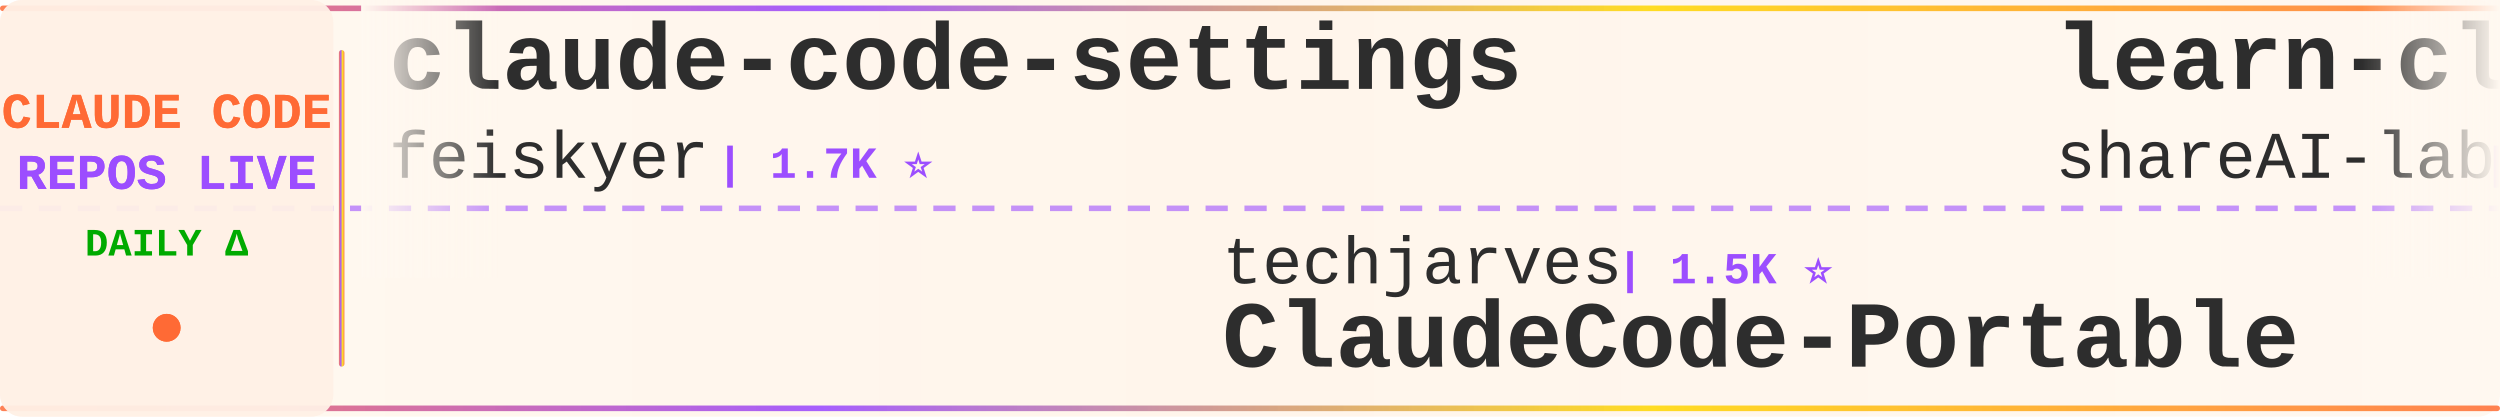
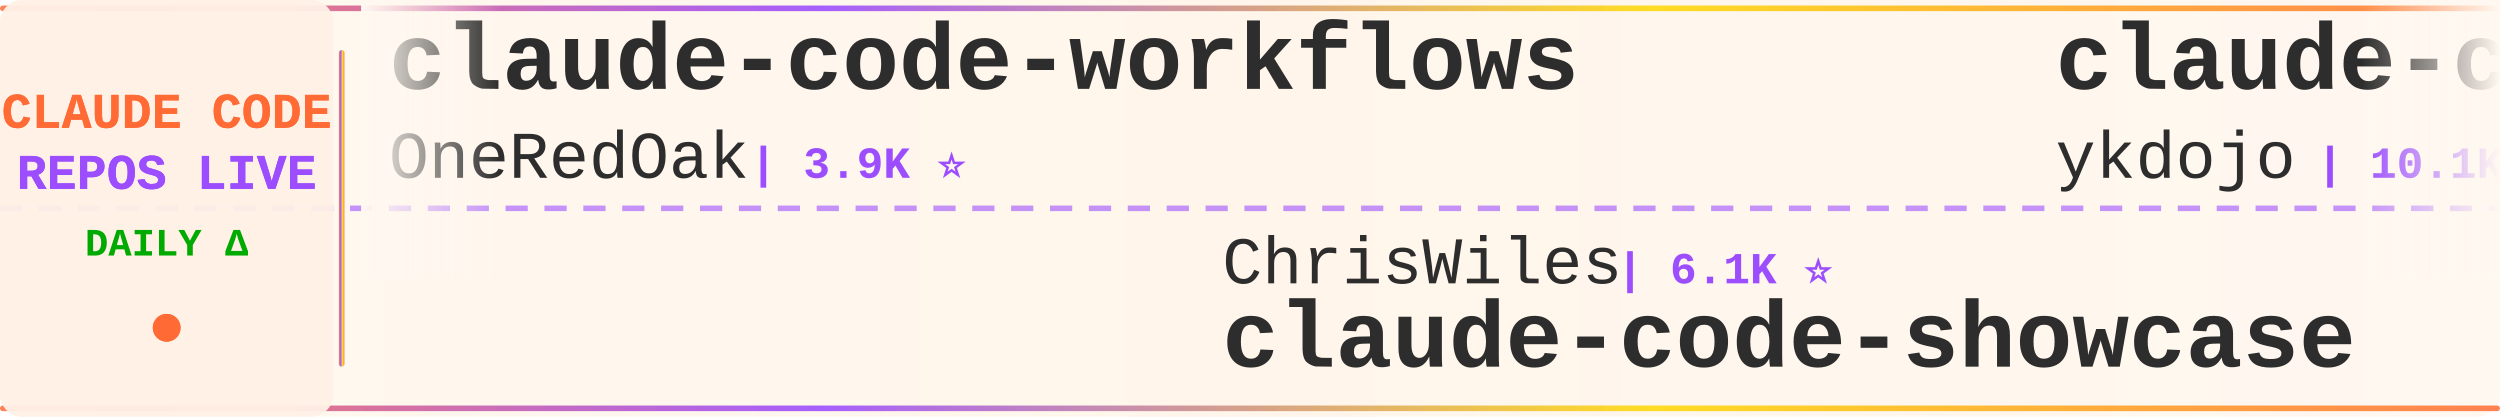
<svg xmlns="http://www.w3.org/2000/svg" width="900" height="150">
  <defs>
    <linearGradient id="tickerBg" x1="0%" y1="0%" x2="100%" y2="0%">
      <stop offset="0%" style="stop-color:#fff8f0;stop-opacity:0.98" />
      <stop offset="50%" style="stop-color:#fff5eb;stop-opacity:1" />
      <stop offset="100%" style="stop-color:#fff8f0;stop-opacity:0.98" />
    </linearGradient>
    <linearGradient id="borderGrad" x1="0%" y1="0%" x2="100%" y2="0%">
      <stop offset="0%" style="stop-color:#FF6B35;stop-opacity:0.85">
        <animate attributeName="stop-opacity" values="0.85;1;0.85" dur="2s" repeatCount="indefinite" />
      </stop>
      <stop offset="33%" style="stop-color:#9C4EFF;stop-opacity:0.9">
        <animate attributeName="stop-opacity" values="0.9;1;0.9" dur="2.2s" repeatCount="indefinite" />
      </stop>
      <stop offset="66%" style="stop-color:#FFD700;stop-opacity:0.85">
        <animate attributeName="stop-opacity" values="0.85;1;0.85" dur="1.8s" repeatCount="indefinite" />
      </stop>
      <stop offset="100%" style="stop-color:#FF6B35;stop-opacity:0.85">
        <animate attributeName="stop-opacity" values="0.85;1;0.85" dur="2s" repeatCount="indefinite" />
      </stop>
    </linearGradient>
    <filter id="textGlow">
      <feGaussianBlur stdDeviation="0.15" result="coloredBlur" />
      <feMerge>
        <feMergeNode in="coloredBlur" />
        <feMergeNode in="SourceGraphic" />
      </feMerge>
    </filter>
    <filter id="metricGlow">
      <feGaussianBlur stdDeviation="0.2" result="coloredBlur" />
      <feMerge>
        <feMergeNode in="coloredBlur" />
        <feMergeNode in="SourceGraphic" />
      </feMerge>
    </filter>
    <linearGradient id="leftFade" x1="0%" y1="0%" x2="100%" y2="0%">
      <stop offset="0%" style="stop-color:#fff8f0;stop-opacity:1" />
      <stop offset="100%" style="stop-color:#fff8f0;stop-opacity:0" />
    </linearGradient>
    <linearGradient id="rightFade" x1="0%" y1="0%" x2="100%" y2="0%">
      <stop offset="0%" style="stop-color:#fff8f0;stop-opacity:0" />
      <stop offset="100%" style="stop-color:#fff8f0;stop-opacity:1" />
    </linearGradient>
  </defs>
  <rect width="900" height="150" fill="url(#tickerBg)" rx="8" />
  <rect x="0" y="2" width="900" height="2" fill="url(#borderGrad)" rx="1" />
  <rect x="0" y="146" width="900" height="2" fill="url(#borderGrad)" rx="1" />
  <line x1="0" y1="75" x2="900" y2="75" stroke="#9C4EFF" stroke-width="2" stroke-dasharray="8 6" opacity="0.6" />
  <rect x="0" y="0" width="120" height="150" fill="#fff0e6" opacity="0.95" rx="8" />
  <text x="60" y="46" font-family="'Courier New', monospace" font-size="18" font-weight="bold" fill="#FF6B35" text-anchor="middle" filter="url(#textGlow)">
    CLAUDE CODE
  </text>
  <text x="60" y="68" font-family="'Courier New', monospace" font-size="18" font-weight="bold" fill="#9C4EFF" text-anchor="middle" filter="url(#textGlow)">
    REPOS LIVE
  </text>
  <text x="60" y="92" font-family="'Courier New', monospace" font-size="14" font-weight="bold" fill="#00aa00" text-anchor="middle">
    DAILY Δ
  </text>
  <circle cx="60" cy="118" r="5" fill="#FF6B35" filter="url(#metricGlow)">
    <animate attributeName="r" values="4;6;4" dur="1.5s" repeatCount="indefinite" />
    <animate attributeName="opacity" values="0.6;1;0.6" dur="1.5s" repeatCount="indefinite" />
  </circle>
  <rect x="122" y="18" width="2" height="114" fill="url(#borderGrad)" rx="1" />
  <clipPath id="tickerClip">
    <rect x="130" y="0" width="770" height="150" />
  </clipPath>
  <g clip-path="url(#tickerClip)">
    <g id="tickerItems">
      <animateTransform attributeName="transform" attributeType="XML" type="translate" from="0 0" to="-3000 0" dur="54s" repeatCount="indefinite" />
      <g transform="translate(0, 0)">
-         <text x="140" y="32" font-family="'Courier New', monospace" font-size="34" font-weight="bold" fill="#2d2d2d">claude-code-settings</text>
-         <text x="140" y="64" font-family="'Courier New', monospace" font-size="24" font-weight="normal" fill="#2d2d2d" opacity="1.0">feiskyer</text>
-         <text x="258" y="64" font-family="'Courier New', monospace" font-size="16" font-weight="bold" fill="#9C4EFF"> | 1.7K ⭐</text>
+         <text x="140" y="32" font-family="'Courier New', monospace" font-size="34" font-weight="bold" fill="#2d2d2d">claude-code-workflows</text>
+         <text x="140" y="64" font-family="'Courier New', monospace" font-size="24" font-weight="normal" fill="#2d2d2d" opacity="1.0">OneRedOak</text>
+         <text x="270" y="64" font-family="'Courier New', monospace" font-size="16" font-weight="bold" fill="#9C4EFF"> | 3.9K ⭐</text>
      </g>
      <g transform="translate(300, 0)">
-         <text x="140" y="102" font-family="'Courier New', monospace" font-size="24" font-weight="normal" fill="#2d2d2d" opacity="1.0">techjarves</text>
-         <text x="282" y="102" font-family="'Courier New', monospace" font-size="16" font-weight="bold" fill="#9C4EFF"> | 1.5K ⭐</text>
-         <text x="140" y="132" font-family="'Courier New', monospace" font-size="34" font-weight="bold" fill="#2d2d2d">ClaudeCode-Portable</text>
+         <text x="140" y="102" font-family="'Courier New', monospace" font-size="24" font-weight="normal" fill="#2d2d2d" opacity="1.0">ChrisWiles</text>
+         <text x="282" y="102" font-family="'Courier New', monospace" font-size="16" font-weight="bold" fill="#9C4EFF"> | 6.1K ⭐</text>
+         <text x="140" y="132" font-family="'Courier New', monospace" font-size="34" font-weight="bold" fill="#2d2d2d">claude-code-showcase</text>
      </g>
      <g transform="translate(600, 0)">
-         <text x="140" y="32" font-family="'Courier New', monospace" font-size="34" font-weight="bold" fill="#2d2d2d">learn-claude-code</text>
-         <text x="140" y="64" font-family="'Courier New', monospace" font-size="24" font-weight="normal" fill="#2d2d2d" opacity="1.0">shareAI-lab</text>
-         <text x="294" y="64" font-family="'Courier New', monospace" font-size="16" font-weight="bold" fill="#9C4EFF"> | 77.1K ⭐ +11</text>
+         <text x="140" y="32" font-family="'Courier New', monospace" font-size="34" font-weight="bold" fill="#2d2d2d">claude-code-tips</text>
+         <text x="140" y="64" font-family="'Courier New', monospace" font-size="24" font-weight="normal" fill="#2d2d2d" opacity="1.0">ykdojo</text>
+         <text x="234" y="64" font-family="'Courier New', monospace" font-size="16" font-weight="bold" fill="#9C4EFF"> | 10.1K ⭐ +1</text>
      </g>
      <g transform="translate(900, 0)">
-         <text x="140" y="102" font-family="'Courier New', monospace" font-size="24" font-weight="normal" fill="#2d2d2d" opacity="1.0">Pimzino</text>
-         <text x="246" y="102" font-family="'Courier New', monospace" font-size="16" font-weight="bold" fill="#9C4EFF"> | 3.9K ⭐</text>
-         <text x="140" y="132" font-family="'Courier New', monospace" font-size="34" font-weight="bold" fill="#2d2d2d">claude-code-spec-workflo...</text>
+         <text x="140" y="102" font-family="'Courier New', monospace" font-size="24" font-weight="normal" fill="#2d2d2d" opacity="1.0">Maciek-roboblog</text>
+         <text x="342" y="102" font-family="'Courier New', monospace" font-size="16" font-weight="bold" fill="#9C4EFF"> | 8.7K ⭐</text>
+         <text x="140" y="132" font-family="'Courier New', monospace" font-size="34" font-weight="bold" fill="#2d2d2d">Claude-Code-Usage-Monito...</text>
      </g>
      <g transform="translate(1200, 0)">
-         <text x="140" y="32" font-family="'Courier New', monospace" font-size="34" font-weight="bold" fill="#2d2d2d">how-claude-code-works</text>
-         <text x="140" y="64" font-family="'Courier New', monospace" font-size="24" font-weight="normal" fill="#2d2d2d" opacity="1.0">Windy3f3f3f3f</text>
-         <text x="318" y="64" font-family="'Courier New', monospace" font-size="16" font-weight="bold" fill="#9C4EFF"> | 3.6K ⭐</text>
+         <text x="140" y="32" font-family="'Courier New', monospace" font-size="34" font-weight="bold" fill="#2d2d2d">claude-code-telegram</text>
+         <text x="140" y="64" font-family="'Courier New', monospace" font-size="24" font-weight="normal" fill="#2d2d2d" opacity="1.0">overwirehq</text>
+         <text x="282" y="64" font-family="'Courier New', monospace" font-size="16" font-weight="bold" fill="#9C4EFF"> | 2.8K ⭐</text>
      </g>
      <g transform="translate(1500, 0)">
-         <text x="140" y="102" font-family="'Courier New', monospace" font-size="24" font-weight="normal" fill="#2d2d2d" opacity="1.0">darcyegb</text>
-         <text x="258" y="102" font-family="'Courier New', monospace" font-size="16" font-weight="bold" fill="#9C4EFF"> | 765 ⭐</text>
-         <text x="140" y="132" font-family="'Courier New', monospace" font-size="34" font-weight="bold" fill="#2d2d2d">ClaudeCodeAgents</text>
+         <text x="140" y="102" font-family="'Courier New', monospace" font-size="24" font-weight="normal" fill="#2d2d2d" opacity="1.0">huangjia2019</text>
+         <text x="306" y="102" font-family="'Courier New', monospace" font-size="16" font-weight="bold" fill="#9C4EFF"> | 1.1K ⭐ +1</text>
+         <text x="140" y="132" font-family="'Courier New', monospace" font-size="34" font-weight="bold" fill="#2d2d2d">claude-code-engineering</text>
      </g>
      <g transform="translate(1800, 0)">
-         <text x="140" y="32" font-family="'Courier New', monospace" font-size="34" font-weight="bold" fill="#2d2d2d">Claude-Code-Game-Studios</text>
-         <text x="140" y="64" font-family="'Courier New', monospace" font-size="24" font-weight="normal" fill="#2d2d2d" opacity="1.0">Donchitos</text>
-         <text x="270" y="64" font-family="'Courier New', monospace" font-size="16" font-weight="bold" fill="#9C4EFF"> | 25.2K ⭐ +3</text>
+         <text x="140" y="32" font-family="'Courier New', monospace" font-size="34" font-weight="bold" fill="#2d2d2d">claude-code-cli</text>
+         <text x="140" y="64" font-family="'Courier New', monospace" font-size="24" font-weight="normal" fill="#2d2d2d" opacity="1.0">huangserva</text>
+         <text x="282" y="64" font-family="'Courier New', monospace" font-size="16" font-weight="bold" fill="#9C4EFF"> | 630 ⭐ +1</text>
      </g>
      <g transform="translate(2100, 0)">
-         <text x="140" y="102" font-family="'Courier New', monospace" font-size="24" font-weight="normal" fill="#2d2d2d" opacity="1.0">1rgs</text>
-         <text x="210" y="102" font-family="'Courier New', monospace" font-size="16" font-weight="bold" fill="#9C4EFF"> | 3.8K ⭐ +1</text>
-         <text x="140" y="132" font-family="'Courier New', monospace" font-size="34" font-weight="bold" fill="#2d2d2d">claude-code-proxy</text>
+         <text x="140" y="102" font-family="'Courier New', monospace" font-size="24" font-weight="normal" fill="#2d2d2d" opacity="1.0">oboard</text>
+         <text x="234" y="102" font-family="'Courier New', monospace" font-size="16" font-weight="bold" fill="#9C4EFF"> | 3.3K ⭐ +1</text>
+         <text x="140" y="132" font-family="'Courier New', monospace" font-size="34" font-weight="bold" fill="#2d2d2d">claude-code-rev</text>
      </g>
      <g transform="translate(2400, 0)">
-         <text x="140" y="32" font-family="'Courier New', monospace" font-size="34" font-weight="bold" fill="#2d2d2d">claude-coder</text>
-         <text x="140" y="64" font-family="'Courier New', monospace" font-size="24" font-weight="normal" fill="#2d2d2d" opacity="1.0">kodu-ai</text>
-         <text x="246" y="64" font-family="'Courier New', monospace" font-size="16" font-weight="bold" fill="#9C4EFF"> | 5.2K ⭐</text>
+         <text x="140" y="32" font-family="'Courier New', monospace" font-size="34" font-weight="bold" fill="#2d2d2d">claude-code-proxy</text>
+         <text x="140" y="64" font-family="'Courier New', monospace" font-size="24" font-weight="normal" fill="#2d2d2d" opacity="1.0">1rgs</text>
+         <text x="210" y="64" font-family="'Courier New', monospace" font-size="16" font-weight="bold" fill="#9C4EFF"> | 3.8K ⭐</text>
      </g>
      <g transform="translate(2700, 0)">
-         <text x="140" y="102" font-family="'Courier New', monospace" font-size="24" font-weight="normal" fill="#2d2d2d" opacity="1.0">xu-xiang</text>
-         <text x="258" y="102" font-family="'Courier New', monospace" font-size="16" font-weight="bold" fill="#9C4EFF"> | 2.0K ⭐ +1</text>
-         <text x="140" y="132" font-family="'Courier New', monospace" font-size="34" font-weight="bold" fill="#2d2d2d">everything-claude-code-z...</text>
+         <text x="140" y="102" font-family="'Courier New', monospace" font-size="24" font-weight="normal" fill="#2d2d2d" opacity="1.0">zebbern</text>
+         <text x="246" y="102" font-family="'Courier New', monospace" font-size="16" font-weight="bold" fill="#9C4EFF"> | 4.6K ⭐</text>
+         <text x="140" y="132" font-family="'Courier New', monospace" font-size="34" font-weight="bold" fill="#2d2d2d">claude-code-guide</text>
      </g>
      <g transform="translate(3000, 0)">
-         <text x="140" y="32" font-family="'Courier New', monospace" font-size="34" font-weight="bold" fill="#2d2d2d">claude-code-settings</text>
-         <text x="140" y="64" font-family="'Courier New', monospace" font-size="24" font-weight="normal" fill="#2d2d2d" opacity="1.0">feiskyer</text>
-         <text x="258" y="64" font-family="'Courier New', monospace" font-size="16" font-weight="bold" fill="#9C4EFF"> | 1.7K ⭐</text>
+         <text x="140" y="32" font-family="'Courier New', monospace" font-size="34" font-weight="bold" fill="#2d2d2d">claude-code-workflows</text>
+         <text x="140" y="64" font-family="'Courier New', monospace" font-size="24" font-weight="normal" fill="#2d2d2d" opacity="1.0">OneRedOak</text>
+         <text x="270" y="64" font-family="'Courier New', monospace" font-size="16" font-weight="bold" fill="#9C4EFF"> | 3.9K ⭐</text>
      </g>
      <g transform="translate(3300, 0)">
-         <text x="140" y="102" font-family="'Courier New', monospace" font-size="24" font-weight="normal" fill="#2d2d2d" opacity="1.0">techjarves</text>
-         <text x="282" y="102" font-family="'Courier New', monospace" font-size="16" font-weight="bold" fill="#9C4EFF"> | 1.5K ⭐</text>
-         <text x="140" y="132" font-family="'Courier New', monospace" font-size="34" font-weight="bold" fill="#2d2d2d">ClaudeCode-Portable</text>
+         <text x="140" y="102" font-family="'Courier New', monospace" font-size="24" font-weight="normal" fill="#2d2d2d" opacity="1.0">ChrisWiles</text>
+         <text x="282" y="102" font-family="'Courier New', monospace" font-size="16" font-weight="bold" fill="#9C4EFF"> | 6.1K ⭐</text>
+         <text x="140" y="132" font-family="'Courier New', monospace" font-size="34" font-weight="bold" fill="#2d2d2d">claude-code-showcase</text>
      </g>
      <g transform="translate(3600, 0)">
-         <text x="140" y="32" font-family="'Courier New', monospace" font-size="34" font-weight="bold" fill="#2d2d2d">learn-claude-code</text>
-         <text x="140" y="64" font-family="'Courier New', monospace" font-size="24" font-weight="normal" fill="#2d2d2d" opacity="1.0">shareAI-lab</text>
-         <text x="294" y="64" font-family="'Courier New', monospace" font-size="16" font-weight="bold" fill="#9C4EFF"> | 77.1K ⭐ +11</text>
+         <text x="140" y="32" font-family="'Courier New', monospace" font-size="34" font-weight="bold" fill="#2d2d2d">claude-code-tips</text>
+         <text x="140" y="64" font-family="'Courier New', monospace" font-size="24" font-weight="normal" fill="#2d2d2d" opacity="1.0">ykdojo</text>
+         <text x="234" y="64" font-family="'Courier New', monospace" font-size="16" font-weight="bold" fill="#9C4EFF"> | 10.1K ⭐ +1</text>
      </g>
      <g transform="translate(3900, 0)">
-         <text x="140" y="102" font-family="'Courier New', monospace" font-size="24" font-weight="normal" fill="#2d2d2d" opacity="1.0">Pimzino</text>
-         <text x="246" y="102" font-family="'Courier New', monospace" font-size="16" font-weight="bold" fill="#9C4EFF"> | 3.9K ⭐</text>
-         <text x="140" y="132" font-family="'Courier New', monospace" font-size="34" font-weight="bold" fill="#2d2d2d">claude-code-spec-workflo...</text>
+         <text x="140" y="102" font-family="'Courier New', monospace" font-size="24" font-weight="normal" fill="#2d2d2d" opacity="1.0">Maciek-roboblog</text>
+         <text x="342" y="102" font-family="'Courier New', monospace" font-size="16" font-weight="bold" fill="#9C4EFF"> | 8.7K ⭐</text>
+         <text x="140" y="132" font-family="'Courier New', monospace" font-size="34" font-weight="bold" fill="#2d2d2d">Claude-Code-Usage-Monito...</text>
      </g>
    </g>
  </g>
  <rect x="130" y="0" width="50" height="100" fill="url(#leftFade)" />
  <rect x="850" y="0" width="50" height="100" fill="url(#rightFade)" />
</svg>
